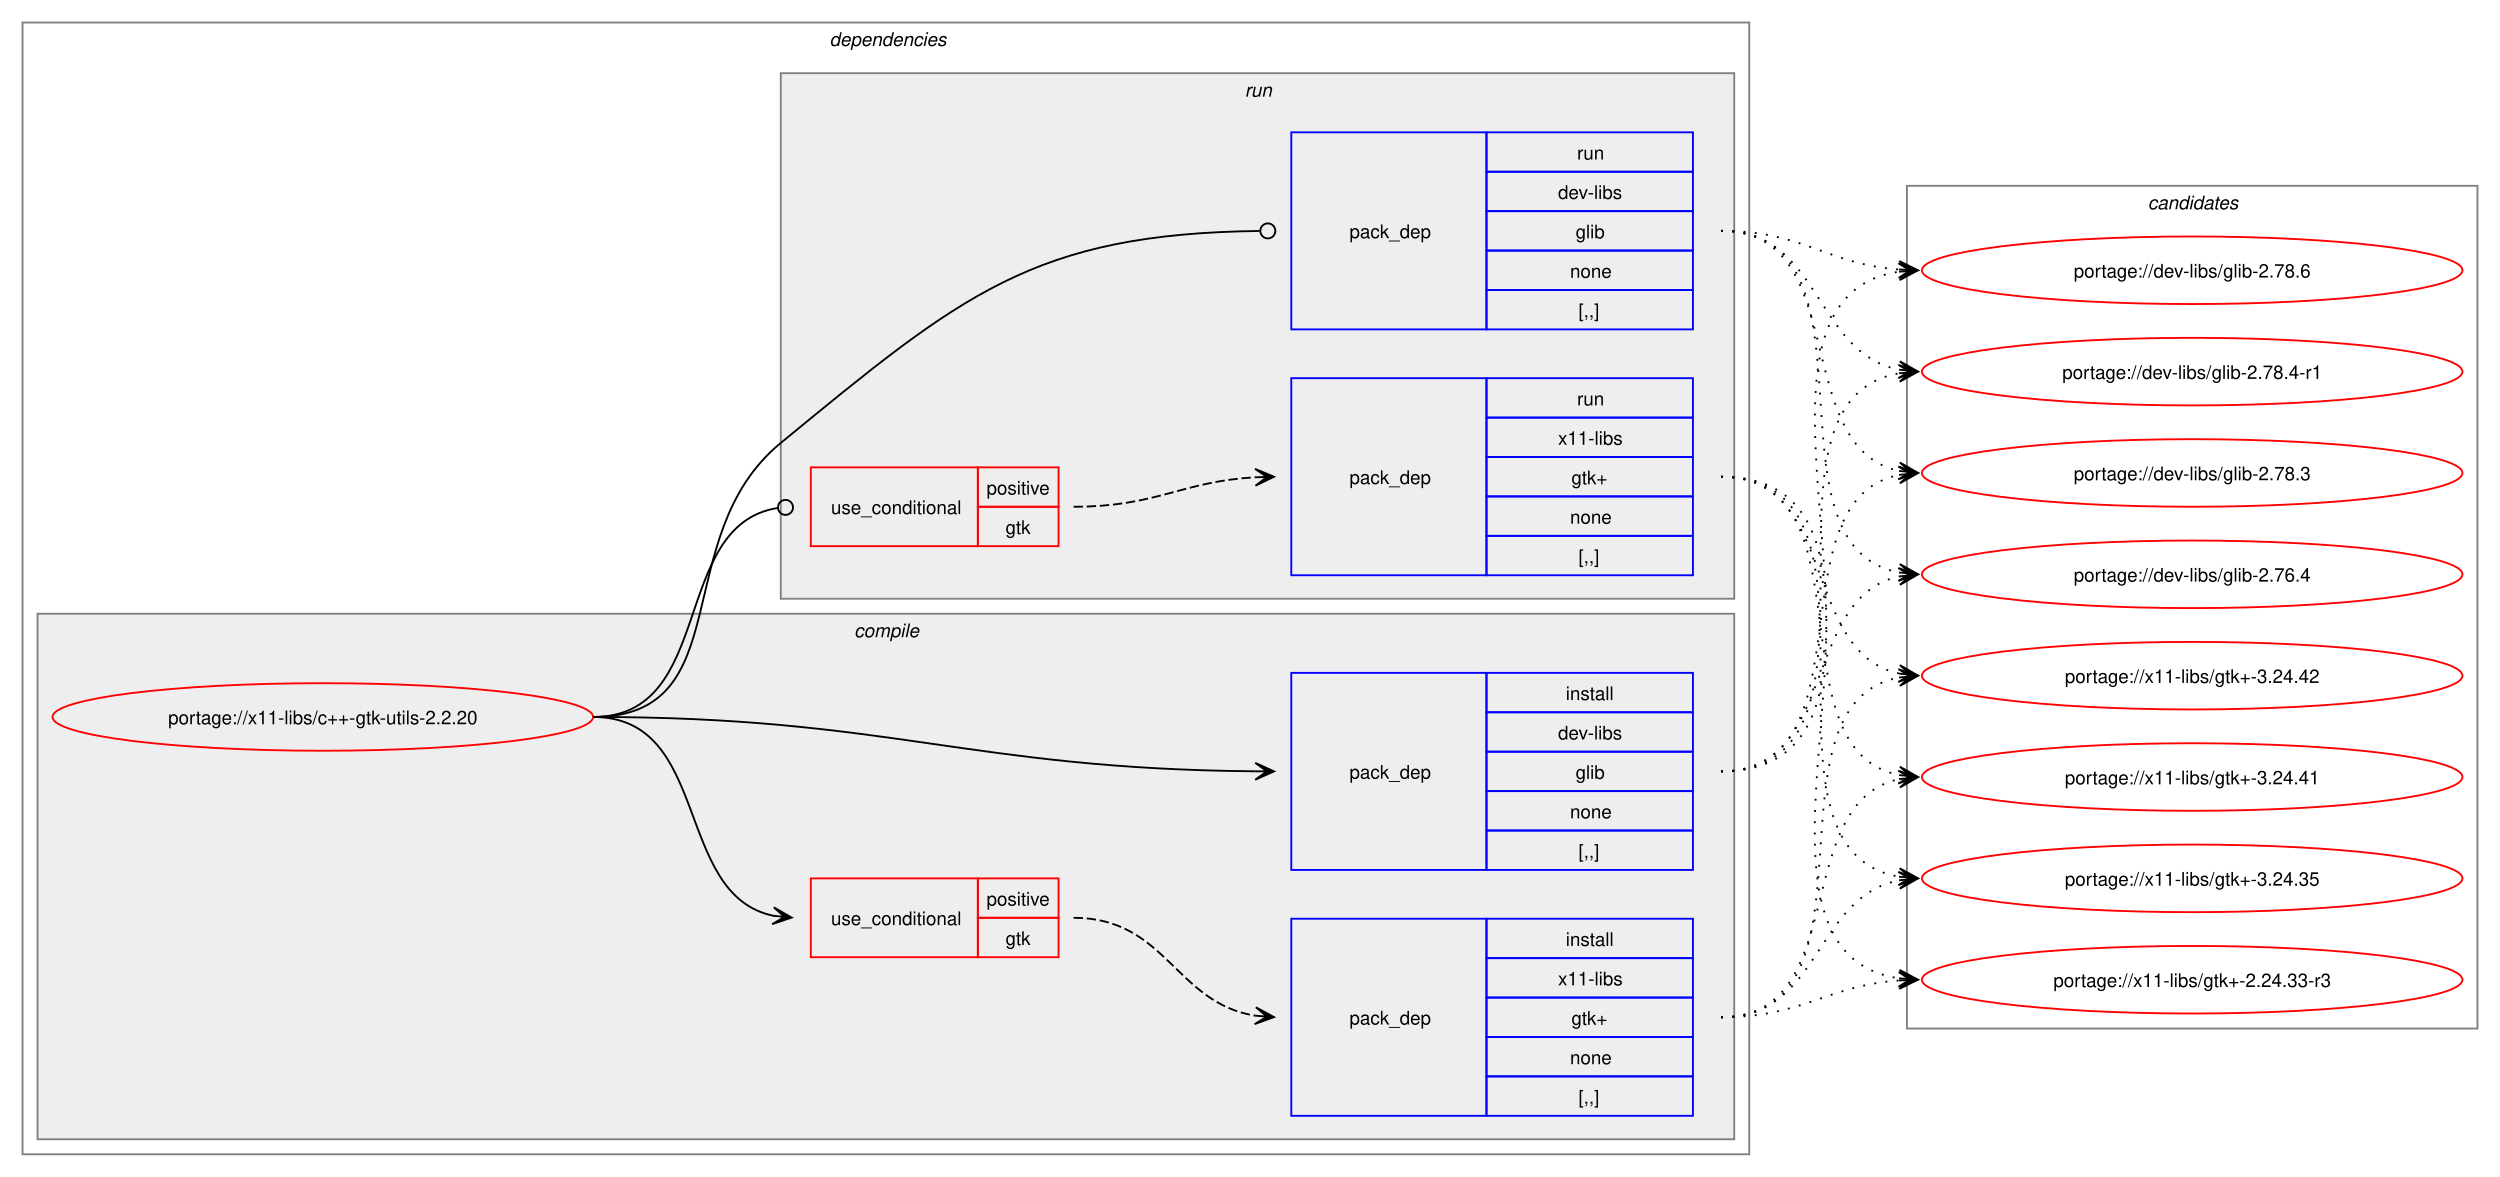
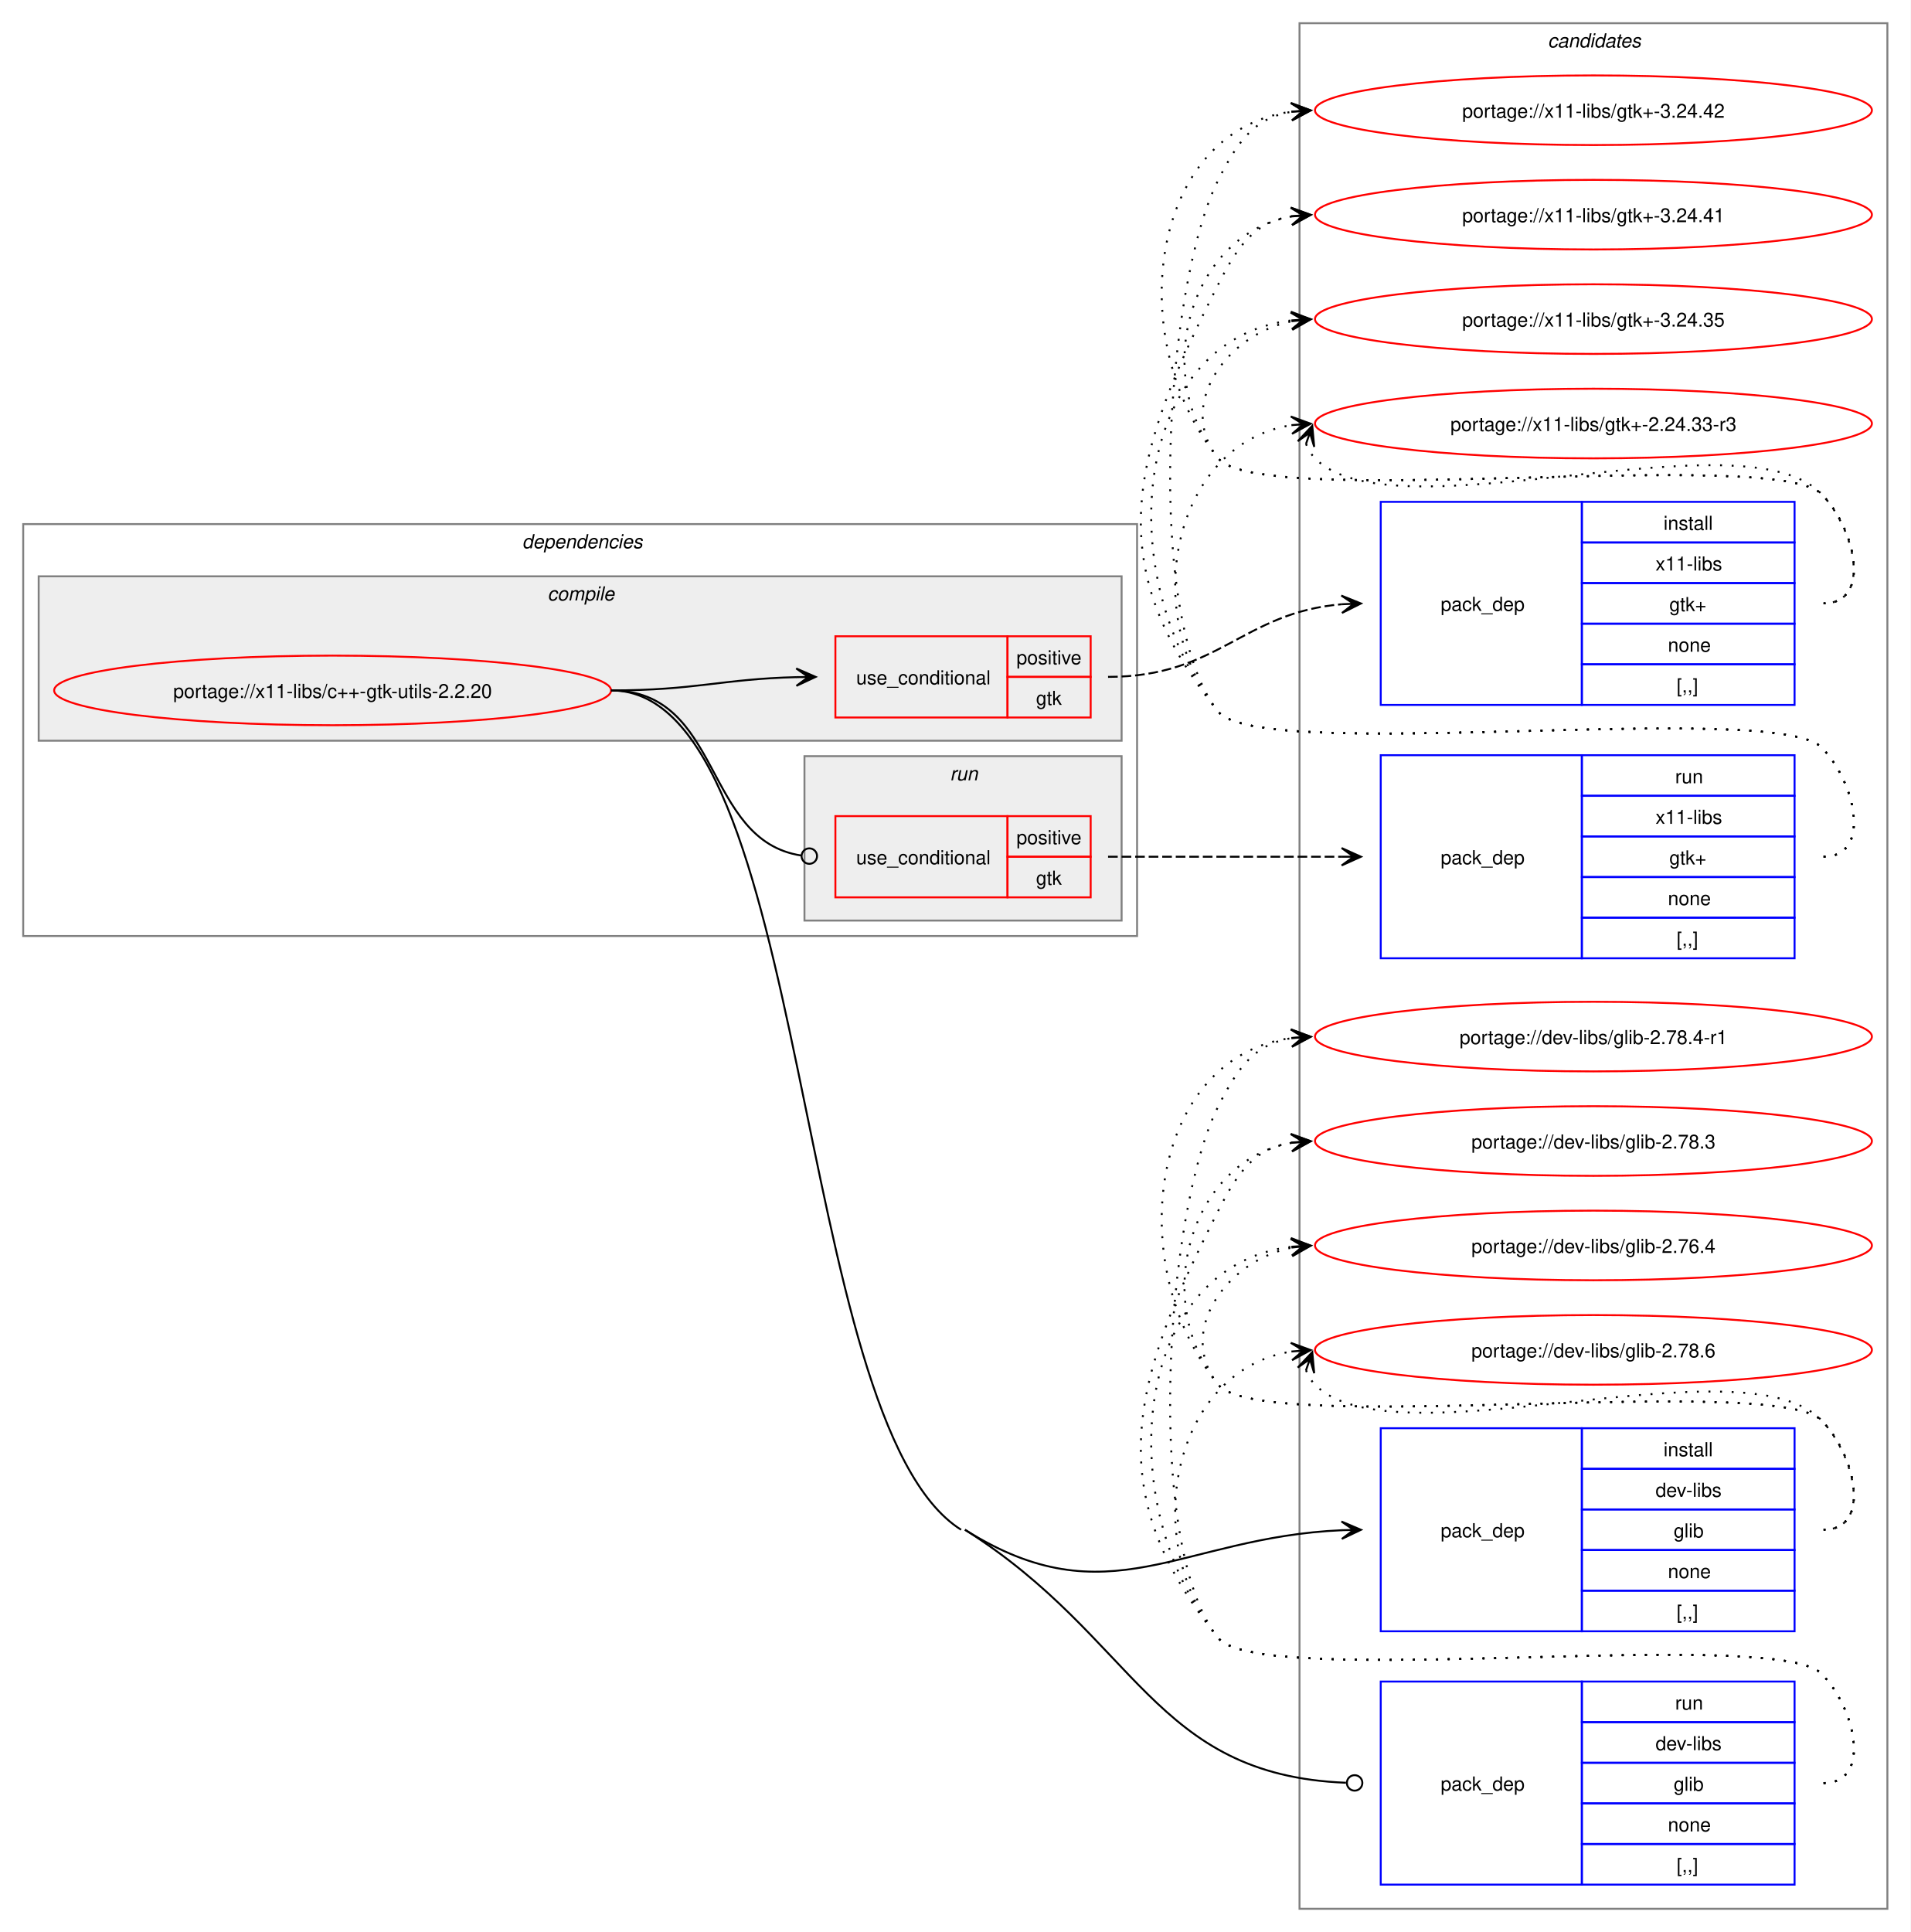
- <svg xmlns="http://www.w3.org/2000/svg" xmlns:xlink="http://www.w3.org/1999/xlink" width="1332pt" height="627pt" viewBox="0.00 0.00 1332.00 627.00">
-   <g id="graph0" class="graph" transform="scale(1 1) rotate(0) translate(4 623)">
-     <polygon fill="white" stroke="none" points="-4,4 -4,-623 1328,-623 1328,4 -4,4" />
+ <svg xmlns="http://www.w3.org/2000/svg" xmlns:xlink="http://www.w3.org/1999/xlink" width="988pt" height="999pt" viewBox="0.00 0.00 988.00 999.00">
+   <g id="graph0" class="graph" transform="scale(1 1) rotate(0) translate(4 995)">
+     <polygon fill="white" stroke="none" points="-4,4 -4,-995 984,-995 984,4 -4,4" />
+     <g id="clust12" class="cluster">
+       <polygon fill="none" stroke="gray" points="668,-8 668,-983 972,-983 972,-8 668,-8" />
+       <text text-anchor="start" x="796.38" y="-970.5" font-family="Helvetica,sans-Serif" font-style="italic" font-size="10.00">candidates</text>
+     </g>
    <g id="clust2" class="cluster">
-       <polygon fill="none" stroke="gray" points="8,-8 8,-611 928,-611 928,-8 8,-8" />
-       <text text-anchor="start" x="438" y="-598.5" font-family="Helvetica,sans-Serif" font-style="italic" font-size="10.00">dependencies</text>
+       <polygon fill="none" stroke="gray" points="8,-511 8,-724 584,-724 584,-511 8,-511" />
+       <text text-anchor="start" x="266" y="-711.5" font-family="Helvetica,sans-Serif" font-style="italic" font-size="10.00">dependencies</text>
    </g>
    <g id="clust3" class="cluster">
-       <polygon fill="#eeeeee" stroke="gray" points="16,-16 16,-296 920,-296 920,-16 16,-16" />
-       <text text-anchor="start" x="451.12" y="-283.5" font-family="Helvetica,sans-Serif" font-style="italic" font-size="10.00">compile</text>
+       <polygon fill="#eeeeee" stroke="gray" points="16,-612 16,-697 576,-697 576,-612 16,-612" />
+       <text text-anchor="start" x="279.12" y="-684.5" font-family="Helvetica,sans-Serif" font-style="italic" font-size="10.00">compile</text>
    </g>
    <g id="clust8" class="cluster">
-       <polygon fill="#eeeeee" stroke="gray" points="412,-304 412,-584 920,-584 920,-304 412,-304" />
-       <text text-anchor="start" x="659.25" y="-571.5" font-family="Helvetica,sans-Serif" font-style="italic" font-size="10.00">run</text>
-     </g>
-     <g id="clust12" class="cluster">
-       <polygon fill="none" stroke="gray" points="1012,-75 1012,-524 1316,-524 1316,-75 1012,-75" />
-       <text text-anchor="start" x="1140.38" y="-511.5" font-family="Helvetica,sans-Serif" font-style="italic" font-size="10.00">candidates</text>
+       <polygon fill="#eeeeee" stroke="gray" points="412,-519 412,-604 576,-604 576,-519 412,-519" />
+       <text text-anchor="start" x="487.25" y="-591.5" font-family="Helvetica,sans-Serif" font-style="italic" font-size="10.00">run</text>
    </g>
    <g id="node1" class="node">
      <g id="a_node1">
        <a xlink:href="../x11-libs/c++-gtk-utils-2.2.20.svg" xlink:title="portage://x11-libs/c++-gtk-utils-2.2.20">
-           <ellipse fill="none" stroke="red" cx="168" cy="-241" rx="144" ry="18" />
-           <text text-anchor="middle" x="168" y="-237.12" font-family="Helvetica,sans-Serif" font-size="10.00">portage://x11-libs/c++-gtk-utils-2.2.20</text>
+           <ellipse fill="none" stroke="red" cx="168" cy="-638" rx="144" ry="18" />
+           <text text-anchor="middle" x="168" y="-634.12" font-family="Helvetica,sans-Serif" font-size="10.00">portage://x11-libs/c++-gtk-utils-2.2.20</text>
        </a>
      </g>
    </g>
    <g id="node2" class="node">
-       <polygon fill="none" stroke="red" points="428,-113 428,-155 517,-155 517,-113 428,-113" />
-       <text text-anchor="start" x="438.75" y="-130.12" font-family="Helvetica,sans-Serif" font-size="10.00">use_conditional</text>
-       <polygon fill="none" stroke="red" points="517,-134 517,-155 560,-155 560,-134 517,-134" />
-       <text text-anchor="start" x="521.62" y="-140.5" font-family="Helvetica,sans-Serif" font-size="10.00">positive</text>
-       <polygon fill="none" stroke="red" points="517,-113 517,-134 560,-134 560,-113 517,-113" />
-       <text text-anchor="start" x="531.75" y="-119.5" font-family="Helvetica,sans-Serif" font-size="10.00">gtk</text>
+       <polygon fill="none" stroke="red" points="428,-624 428,-666 517,-666 517,-624 428,-624" />
+       <text text-anchor="start" x="438.75" y="-641.12" font-family="Helvetica,sans-Serif" font-size="10.00">use_conditional</text>
+       <polygon fill="none" stroke="red" points="517,-645 517,-666 560,-666 560,-645 517,-645" />
+       <text text-anchor="start" x="521.62" y="-651.5" font-family="Helvetica,sans-Serif" font-size="10.00">positive</text>
+       <polygon fill="none" stroke="red" points="517,-624 517,-645 560,-645 560,-624 517,-624" />
+       <text text-anchor="start" x="531.75" y="-630.5" font-family="Helvetica,sans-Serif" font-size="10.00">gtk</text>
    </g>
    <g id="edge2" class="edge">
-       <path fill="none" stroke="black" d="M312,-241C375.31,-241 354.64,-146.17 408.12,-135.06" />
-       <polygon fill="black" stroke="black" points="417.79,-134.12 408.27,-139.57 414.02,-134.48 407.83,-135.09 407.83,-135.09 407.83,-135.09 414.02,-134.48 407.4,-130.61 417.79,-134.12" />
+       <path fill="none" stroke="black" d="M312,-638C355.75,-638 369.18,-643.9 407.96,-644.87" />
+       <polygon fill="black" stroke="black" points="417.78,-644.99 407.73,-649.36 414,-644.94 407.78,-644.86 407.78,-644.86 407.78,-644.86 414,-644.94 407.84,-640.36 417.78,-644.99" />
    </g>
    <g id="node4" class="node">
-       <polygon fill="none" stroke="blue" points="684,-159.5 684,-264.5 788,-264.5 788,-159.5 684,-159.5" />
-       <text text-anchor="start" x="715" y="-208.12" font-family="Helvetica,sans-Serif" font-size="10.00">pack_dep</text>
-       <polygon fill="none" stroke="blue" points="788,-243.5 788,-264.5 898,-264.5 898,-243.5 788,-243.5" />
-       <text text-anchor="start" x="830.25" y="-250" font-family="Helvetica,sans-Serif" font-size="10.00">install</text>
-       <polygon fill="none" stroke="blue" points="788,-222.5 788,-243.5 898,-243.5 898,-222.5 788,-222.5" />
-       <text text-anchor="start" x="826.12" y="-229" font-family="Helvetica,sans-Serif" font-size="10.00">dev-libs</text>
-       <polygon fill="none" stroke="blue" points="788,-201.5 788,-222.5 898,-222.5 898,-201.5 788,-201.5" />
-       <text text-anchor="start" x="835.5" y="-208" font-family="Helvetica,sans-Serif" font-size="10.00">glib</text>
-       <polygon fill="none" stroke="blue" points="788,-180.5 788,-201.5 898,-201.5 898,-180.5 788,-180.5" />
-       <text text-anchor="start" x="832.5" y="-187" font-family="Helvetica,sans-Serif" font-size="10.00">none</text>
-       <polygon fill="none" stroke="blue" points="788,-159.5 788,-180.5 898,-180.5 898,-159.5 788,-159.5" />
-       <text text-anchor="start" x="837" y="-166" font-family="Helvetica,sans-Serif" font-size="10.00">[,,]</text>
+       <polygon fill="none" stroke="blue" points="710,-151.5 710,-256.5 814,-256.5 814,-151.5 710,-151.5" />
+       <text text-anchor="start" x="741" y="-200.12" font-family="Helvetica,sans-Serif" font-size="10.00">pack_dep</text>
+       <polygon fill="none" stroke="blue" points="814,-235.5 814,-256.5 924,-256.5 924,-235.5 814,-235.5" />
+       <text text-anchor="start" x="856.25" y="-242" font-family="Helvetica,sans-Serif" font-size="10.00">install</text>
+       <polygon fill="none" stroke="blue" points="814,-214.5 814,-235.5 924,-235.5 924,-214.5 814,-214.5" />
+       <text text-anchor="start" x="852.12" y="-221" font-family="Helvetica,sans-Serif" font-size="10.00">dev-libs</text>
+       <polygon fill="none" stroke="blue" points="814,-193.5 814,-214.5 924,-214.5 924,-193.5 814,-193.5" />
+       <text text-anchor="start" x="861.5" y="-200" font-family="Helvetica,sans-Serif" font-size="10.00">glib</text>
+       <polygon fill="none" stroke="blue" points="814,-172.5 814,-193.5 924,-193.5 924,-172.5 814,-172.5" />
+       <text text-anchor="start" x="858.5" y="-179" font-family="Helvetica,sans-Serif" font-size="10.00">none</text>
+       <polygon fill="none" stroke="blue" points="814,-151.5 814,-172.5 924,-172.5 924,-151.5 814,-151.5" />
+       <text text-anchor="start" x="863" y="-158" font-family="Helvetica,sans-Serif" font-size="10.00">[,,]</text>
    </g>
    <g id="edge3" class="edge">
-       <path fill="none" stroke="black" d="M312,-241C470.49,-241 511.79,-213.34 664.79,-212.05" />
-       <polygon fill="black" stroke="black" points="674.78,-212.01 664.8,-216.55 671,-212.02 664.78,-212.05 664.78,-212.05 664.78,-212.05 671,-212.02 664.76,-207.55 674.78,-212.01" />
+       <path fill="none" stroke="black" d="M495,-204C569.28,-157.18 606.34,-200.16 690,-203.76" />
+       <polygon fill="black" stroke="black" points="699.78,-203.97 689.69,-208.26 696,-203.89 689.78,-203.76 689.78,-203.76 689.78,-203.76 696,-203.89 689.88,-199.26 699.78,-203.97" />
    </g>
    <g id="node5" class="node">
-       <polygon fill="none" stroke="red" points="428,-332 428,-374 517,-374 517,-332 428,-332" />
-       <text text-anchor="start" x="438.75" y="-349.12" font-family="Helvetica,sans-Serif" font-size="10.00">use_conditional</text>
-       <polygon fill="none" stroke="red" points="517,-353 517,-374 560,-374 560,-353 517,-353" />
-       <text text-anchor="start" x="521.62" y="-359.5" font-family="Helvetica,sans-Serif" font-size="10.00">positive</text>
-       <polygon fill="none" stroke="red" points="517,-332 517,-353 560,-353 560,-332 517,-332" />
-       <text text-anchor="start" x="531.75" y="-338.5" font-family="Helvetica,sans-Serif" font-size="10.00">gtk</text>
+       <polygon fill="none" stroke="red" points="428,-531 428,-573 517,-573 517,-531 428,-531" />
+       <text text-anchor="start" x="438.75" y="-548.12" font-family="Helvetica,sans-Serif" font-size="10.00">use_conditional</text>
+       <polygon fill="none" stroke="red" points="517,-552 517,-573 560,-573 560,-552 517,-552" />
+       <text text-anchor="start" x="521.62" y="-558.5" font-family="Helvetica,sans-Serif" font-size="10.00">positive</text>
+       <polygon fill="none" stroke="red" points="517,-531 517,-552 560,-552 560,-531 517,-531" />
+       <text text-anchor="start" x="531.75" y="-537.5" font-family="Helvetica,sans-Serif" font-size="10.00">gtk</text>
    </g>
    <g id="edge5" class="edge">
-       <path fill="none" stroke="black" d="M312,-241C377.75,-241 352.71,-343.16 410.31,-352.34" />
-       <ellipse fill="none" stroke="black" cx="414.51" cy="-352.66" rx="4" ry="4" />
+       <path fill="none" stroke="black" d="M312,-638C369.91,-638 359.32,-560.51 410.27,-552.64" />
+       <ellipse fill="none" stroke="black" cx="414.51" cy="-552.33" rx="4" ry="4" />
    </g>
    <g id="node7" class="node">
-       <polygon fill="none" stroke="blue" points="684,-447.5 684,-552.5 788,-552.5 788,-447.5 684,-447.5" />
-       <text text-anchor="start" x="715" y="-496.12" font-family="Helvetica,sans-Serif" font-size="10.00">pack_dep</text>
-       <polygon fill="none" stroke="blue" points="788,-531.5 788,-552.5 898,-552.5 898,-531.5 788,-531.5" />
-       <text text-anchor="start" x="836.25" y="-538" font-family="Helvetica,sans-Serif" font-size="10.00">run</text>
-       <polygon fill="none" stroke="blue" points="788,-510.5 788,-531.5 898,-531.5 898,-510.5 788,-510.5" />
-       <text text-anchor="start" x="826.12" y="-517" font-family="Helvetica,sans-Serif" font-size="10.00">dev-libs</text>
-       <polygon fill="none" stroke="blue" points="788,-489.5 788,-510.5 898,-510.5 898,-489.5 788,-489.5" />
-       <text text-anchor="start" x="835.5" y="-496" font-family="Helvetica,sans-Serif" font-size="10.00">glib</text>
-       <polygon fill="none" stroke="blue" points="788,-468.5 788,-489.5 898,-489.5 898,-468.5 788,-468.5" />
-       <text text-anchor="start" x="832.5" y="-475" font-family="Helvetica,sans-Serif" font-size="10.00">none</text>
-       <polygon fill="none" stroke="blue" points="788,-447.5 788,-468.5 898,-468.5 898,-447.5 788,-447.5" />
-       <text text-anchor="start" x="837" y="-454" font-family="Helvetica,sans-Serif" font-size="10.00">[,,]</text>
+       <polygon fill="none" stroke="blue" points="710,-20.5 710,-125.5 814,-125.5 814,-20.5 710,-20.5" />
+       <text text-anchor="start" x="741" y="-69.12" font-family="Helvetica,sans-Serif" font-size="10.00">pack_dep</text>
+       <polygon fill="none" stroke="blue" points="814,-104.5 814,-125.5 924,-125.5 924,-104.5 814,-104.5" />
+       <text text-anchor="start" x="862.25" y="-111" font-family="Helvetica,sans-Serif" font-size="10.00">run</text>
+       <polygon fill="none" stroke="blue" points="814,-83.5 814,-104.5 924,-104.5 924,-83.5 814,-83.5" />
+       <text text-anchor="start" x="852.12" y="-90" font-family="Helvetica,sans-Serif" font-size="10.00">dev-libs</text>
+       <polygon fill="none" stroke="blue" points="814,-62.5 814,-83.5 924,-83.5 924,-62.5 814,-62.5" />
+       <text text-anchor="start" x="861.5" y="-69" font-family="Helvetica,sans-Serif" font-size="10.00">glib</text>
+       <polygon fill="none" stroke="blue" points="814,-41.5 814,-62.5 924,-62.5 924,-41.5 814,-41.5" />
+       <text text-anchor="start" x="858.5" y="-48" font-family="Helvetica,sans-Serif" font-size="10.00">none</text>
+       <polygon fill="none" stroke="blue" points="814,-20.5 814,-41.5 924,-41.5 924,-20.5 814,-20.5" />
+       <text text-anchor="start" x="863" y="-27" font-family="Helvetica,sans-Serif" font-size="10.00">[,,]</text>
    </g>
    <g id="edge6" class="edge">
-       <path fill="none" stroke="black" d="M312,-241C390.65,-241 351.21,-337.1 412,-387 508.34,-466.08 546.57,-498.47 667.17,-499.95" />
-       <ellipse fill="none" stroke="black" cx="671.5" cy="-499.97" rx="4" ry="4" />
+       <path fill="none" stroke="black" d="M495,-204C584.19,-147.78 592.11,-77.13 692.02,-73.17" />
+       <ellipse fill="none" stroke="black" cx="696.5" cy="-73.09" rx="4" ry="4" />
+       <path fill="none" stroke="black" d="M312,-638C416.5,-638 404.6,-259.72 493,-204" />
    </g>
    <g id="node3" class="node">
-       <polygon fill="none" stroke="blue" points="684,-28.5 684,-133.5 788,-133.5 788,-28.5 684,-28.5" />
-       <text text-anchor="start" x="715" y="-77.12" font-family="Helvetica,sans-Serif" font-size="10.00">pack_dep</text>
-       <polygon fill="none" stroke="blue" points="788,-112.5 788,-133.5 898,-133.5 898,-112.5 788,-112.5" />
-       <text text-anchor="start" x="830.25" y="-119" font-family="Helvetica,sans-Serif" font-size="10.00">install</text>
-       <polygon fill="none" stroke="blue" points="788,-91.5 788,-112.5 898,-112.5 898,-91.5 788,-91.5" />
-       <text text-anchor="start" x="826.12" y="-98" font-family="Helvetica,sans-Serif" font-size="10.00">x11-libs</text>
-       <polygon fill="none" stroke="blue" points="788,-70.5 788,-91.5 898,-91.5 898,-70.5 788,-70.5" />
-       <text text-anchor="start" x="833.25" y="-77" font-family="Helvetica,sans-Serif" font-size="10.00">gtk+</text>
-       <polygon fill="none" stroke="blue" points="788,-49.5 788,-70.5 898,-70.5 898,-49.5 788,-49.5" />
-       <text text-anchor="start" x="832.5" y="-56" font-family="Helvetica,sans-Serif" font-size="10.00">none</text>
-       <polygon fill="none" stroke="blue" points="788,-28.5 788,-49.5 898,-49.5 898,-28.5 788,-28.5" />
-       <text text-anchor="start" x="837" y="-35" font-family="Helvetica,sans-Serif" font-size="10.00">[,,]</text>
+       <polygon fill="none" stroke="blue" points="710,-630.5 710,-735.5 814,-735.5 814,-630.5 710,-630.5" />
+       <text text-anchor="start" x="741" y="-679.12" font-family="Helvetica,sans-Serif" font-size="10.00">pack_dep</text>
+       <polygon fill="none" stroke="blue" points="814,-714.5 814,-735.5 924,-735.5 924,-714.5 814,-714.5" />
+       <text text-anchor="start" x="856.25" y="-721" font-family="Helvetica,sans-Serif" font-size="10.00">install</text>
+       <polygon fill="none" stroke="blue" points="814,-693.5 814,-714.5 924,-714.5 924,-693.5 814,-693.5" />
+       <text text-anchor="start" x="852.12" y="-700" font-family="Helvetica,sans-Serif" font-size="10.00">x11-libs</text>
+       <polygon fill="none" stroke="blue" points="814,-672.5 814,-693.5 924,-693.5 924,-672.5 814,-672.5" />
+       <text text-anchor="start" x="859.25" y="-679" font-family="Helvetica,sans-Serif" font-size="10.00">gtk+</text>
+       <polygon fill="none" stroke="blue" points="814,-651.5 814,-672.5 924,-672.5 924,-651.5 814,-651.5" />
+       <text text-anchor="start" x="858.5" y="-658" font-family="Helvetica,sans-Serif" font-size="10.00">none</text>
+       <polygon fill="none" stroke="blue" points="814,-630.5 814,-651.5 924,-651.5 924,-630.5 814,-630.5" />
+       <text text-anchor="start" x="863" y="-637" font-family="Helvetica,sans-Serif" font-size="10.00">[,,]</text>
    </g>
    <g id="edge1" class="edge">
-       <path fill="none" stroke="black" stroke-dasharray="5,2" d="M568,-134C617.5,-134 622.09,-88.58 664.92,-81.83" />
-       <polygon fill="black" stroke="black" points="674.78,-81.09 665.15,-86.33 671.01,-81.37 664.81,-81.84 664.81,-81.84 664.81,-81.84 671.01,-81.37 664.48,-77.35 674.78,-81.09" />
+       <path fill="none" stroke="black" stroke-dasharray="5,2" d="M569,-645C626.11,-645 638.46,-678.26 689.81,-682.55" />
+       <polygon fill="black" stroke="black" points="699.78,-682.95 689.61,-687.04 696,-682.8 689.79,-682.55 689.79,-682.55 689.79,-682.55 696,-682.8 689.97,-678.05 699.78,-682.95" />
    </g>
    <g id="node8" class="node">
      <g id="a_node8">
        <a xlink:href="../x11-libs/gtk+-3.24.42.svg" xlink:title="portage://x11-libs/gtk+-3.24.42">
-           <ellipse fill="none" stroke="red" cx="1164" cy="-263" rx="144" ry="18" />
-           <text text-anchor="middle" x="1164" y="-259.12" font-family="Helvetica,sans-Serif" font-size="10.00">portage://x11-libs/gtk+-3.24.42</text>
+           <ellipse fill="none" stroke="red" cx="820" cy="-938" rx="144" ry="18" />
+           <text text-anchor="middle" x="820" y="-934.12" font-family="Helvetica,sans-Serif" font-size="10.00">portage://x11-libs/gtk+-3.24.42</text>
        </a>
      </g>
    </g>
    <g id="edge7" class="edge">
-       <path fill="none" stroke="black" stroke-dasharray="1,5" d="M913,-81C1002.59,-81 932.05,-247.7 1007.87,-262.02" />
-       <polygon fill="black" stroke="black" points="1017.79,-262.89 1007.43,-266.5 1014.02,-262.56 1007.82,-262.02 1007.82,-262.02 1007.82,-262.02 1014.02,-262.56 1008.22,-257.53 1017.79,-262.89" />
+       <path fill="none" stroke="black" stroke-dasharray="1,5" d="M939,-683C964.12,-683 955.6,-721.59 938,-739.5 913.66,-764.27 647.83,-730.99 626,-758 576.22,-819.58 590.59,-927.72 664.22,-937.32" />
+       <polygon fill="black" stroke="black" points="673.78,-937.92 663.52,-941.78 670.01,-937.68 663.8,-937.29 663.8,-937.29 663.8,-937.29 670.01,-937.68 664.09,-932.8 673.78,-937.92" />
    </g>
    <g id="node9" class="node">
      <g id="a_node9">
        <a xlink:href="../x11-libs/gtk+-3.24.41.svg" xlink:title="portage://x11-libs/gtk+-3.24.41">
-           <ellipse fill="none" stroke="red" cx="1164" cy="-209" rx="144" ry="18" />
-           <text text-anchor="middle" x="1164" y="-205.12" font-family="Helvetica,sans-Serif" font-size="10.00">portage://x11-libs/gtk+-3.24.41</text>
+           <ellipse fill="none" stroke="red" cx="820" cy="-884" rx="144" ry="18" />
+           <text text-anchor="middle" x="820" y="-880.12" font-family="Helvetica,sans-Serif" font-size="10.00">portage://x11-libs/gtk+-3.24.41</text>
        </a>
      </g>
    </g>
    <g id="edge8" class="edge">
-       <path fill="none" stroke="black" stroke-dasharray="1,5" d="M913,-81C982.82,-81 949.35,-195.38 1007.88,-207.89" />
-       <polygon fill="black" stroke="black" points="1017.79,-208.88 1007.39,-212.37 1014.02,-208.5 1007.84,-207.89 1007.84,-207.89 1007.84,-207.89 1014.02,-208.5 1008.28,-203.41 1017.79,-208.88" />
+       <path fill="none" stroke="black" stroke-dasharray="1,5" d="M939,-683C964.12,-683 955.6,-721.59 938,-739.5 913.66,-764.27 647.83,-730.99 626,-758 590.59,-801.81 611.83,-874.22 664.13,-883.1" />
+       <polygon fill="black" stroke="black" points="673.79,-883.9 663.45,-887.56 670.02,-883.59 663.82,-883.07 663.82,-883.07 663.82,-883.07 670.02,-883.59 664.19,-878.59 673.79,-883.9" />
    </g>
    <g id="node10" class="node">
      <g id="a_node10">
        <a xlink:href="../x11-libs/gtk+-3.24.35.svg" xlink:title="portage://x11-libs/gtk+-3.24.35">
-           <ellipse fill="none" stroke="red" cx="1164" cy="-155" rx="144" ry="18" />
-           <text text-anchor="middle" x="1164" y="-151.12" font-family="Helvetica,sans-Serif" font-size="10.00">portage://x11-libs/gtk+-3.24.35</text>
+           <ellipse fill="none" stroke="red" cx="820" cy="-830" rx="144" ry="18" />
+           <text text-anchor="middle" x="820" y="-826.12" font-family="Helvetica,sans-Serif" font-size="10.00">portage://x11-libs/gtk+-3.24.35</text>
        </a>
      </g>
    </g>
    <g id="edge9" class="edge">
-       <path fill="none" stroke="black" stroke-dasharray="1,5" d="M913,-81C966.53,-81 962.45,-145.23 1008.11,-154.01" />
-       <polygon fill="black" stroke="black" points="1017.79,-154.89 1007.42,-158.47 1014.02,-154.55 1007.83,-153.98 1007.83,-153.98 1007.83,-153.98 1014.02,-154.55 1008.23,-149.5 1017.79,-154.89" />
+       <path fill="none" stroke="black" stroke-dasharray="1,5" d="M939,-683C964.12,-683 955.6,-721.59 938,-739.5 913.66,-764.27 647.83,-730.99 626,-758 603.95,-785.28 630.32,-822.25 664.27,-828.94" />
+       <polygon fill="black" stroke="black" points="673.79,-829.88 663.39,-833.38 670.02,-829.51 663.84,-828.9 663.84,-828.9 663.84,-828.9 670.02,-829.51 664.28,-824.42 673.79,-829.88" />
    </g>
    <g id="node11" class="node">
      <g id="a_node11">
        <a xlink:href="../x11-libs/gtk+-2.24.33-r3.svg" xlink:title="portage://x11-libs/gtk+-2.24.33-r3">
-           <ellipse fill="none" stroke="red" cx="1164" cy="-101" rx="144" ry="18" />
-           <text text-anchor="middle" x="1164" y="-97.12" font-family="Helvetica,sans-Serif" font-size="10.00">portage://x11-libs/gtk+-2.24.33-r3</text>
+           <ellipse fill="none" stroke="red" cx="820" cy="-776" rx="144" ry="18" />
+           <text text-anchor="middle" x="820" y="-772.12" font-family="Helvetica,sans-Serif" font-size="10.00">portage://x11-libs/gtk+-2.24.33-r3</text>
        </a>
      </g>
    </g>
    <g id="edge10" class="edge">
-       <path fill="none" stroke="black" stroke-dasharray="1,5" d="M913,-81C957.01,-81 969.14,-97.85 1007.92,-100.62" />
-       <polygon fill="black" stroke="black" points="1017.78,-100.96 1007.63,-105.11 1014,-100.83 1007.79,-100.61 1007.79,-100.61 1007.79,-100.61 1014,-100.83 1007.94,-96.12 1017.78,-100.96" />
+       <path fill="none" stroke="black" stroke-dasharray="1,5" d="M671.37,-765.45C672.4,-762.7 674.07,-759.96 676,-758 716.96,-716.42 897.83,-781.85 938,-739.5 955.28,-721.28 964.12,-683 939,-683" />
+       <polygon fill="black" stroke="black" points="674.6,-774.85 667.09,-766.86 673.37,-771.27 671.34,-765.39 671.34,-765.39 671.34,-765.39 673.37,-771.27 675.6,-763.93 674.6,-774.85" />
    </g>
    <g id="node12" class="node">
      <g id="a_node12">
        <a xlink:href="../dev-libs/glib-2.78.6.svg" xlink:title="portage://dev-libs/glib-2.78.6">
-           <ellipse fill="none" stroke="red" cx="1164" cy="-479" rx="144" ry="18" />
-           <text text-anchor="middle" x="1164" y="-475.12" font-family="Helvetica,sans-Serif" font-size="10.00">portage://dev-libs/glib-2.78.6</text>
+           <ellipse fill="none" stroke="red" cx="820" cy="-297" rx="144" ry="18" />
+           <text text-anchor="middle" x="820" y="-293.12" font-family="Helvetica,sans-Serif" font-size="10.00">portage://dev-libs/glib-2.78.6</text>
        </a>
      </g>
    </g>
    <g id="edge11" class="edge">
-       <path fill="none" stroke="black" stroke-dasharray="1,5" d="M913,-212C1036.69,-212 900.39,-462.57 1007.83,-478.23" />
-       <polygon fill="black" stroke="black" points="1017.78,-478.92 1007.5,-482.72 1014.01,-478.66 1007.81,-478.23 1007.81,-478.23 1007.81,-478.23 1014.01,-478.66 1008.12,-473.74 1017.78,-478.92" />
+       <path fill="none" stroke="black" stroke-dasharray="1,5" d="M671.37,-286.45C672.4,-283.7 674.07,-280.96 676,-279 716.96,-237.42 897.83,-302.85 938,-260.5 955.28,-242.28 964.12,-204 939,-204" />
+       <polygon fill="black" stroke="black" points="674.6,-295.85 667.09,-287.86 673.37,-292.27 671.34,-286.39 671.34,-286.39 671.34,-286.39 673.37,-292.27 675.6,-284.93 674.6,-295.85" />
    </g>
    <g id="node13" class="node">
      <g id="a_node13">
        <a xlink:href="../dev-libs/glib-2.78.4-r1.svg" xlink:title="portage://dev-libs/glib-2.78.4-r1">
-           <ellipse fill="none" stroke="red" cx="1164" cy="-425" rx="144" ry="18" />
-           <text text-anchor="middle" x="1164" y="-421.12" font-family="Helvetica,sans-Serif" font-size="10.00">portage://dev-libs/glib-2.78.4-r1</text>
+           <ellipse fill="none" stroke="red" cx="820" cy="-459" rx="144" ry="18" />
+           <text text-anchor="middle" x="820" y="-455.12" font-family="Helvetica,sans-Serif" font-size="10.00">portage://dev-libs/glib-2.78.4-r1</text>
        </a>
      </g>
    </g>
    <g id="edge12" class="edge">
-       <path fill="none" stroke="black" stroke-dasharray="1,5" d="M913,-212C1014.82,-212 920.8,-409.48 1008.08,-424.14" />
-       <polygon fill="black" stroke="black" points="1017.79,-424.9 1007.46,-428.61 1014.02,-424.61 1007.82,-424.12 1007.82,-424.12 1007.82,-424.12 1014.02,-424.61 1008.17,-419.63 1017.79,-424.9" />
+       <path fill="none" stroke="black" stroke-dasharray="1,5" d="M939,-204C964.12,-204 955.6,-242.59 938,-260.5 913.66,-285.27 647.83,-251.99 626,-279 576.22,-340.58 590.59,-448.72 664.22,-458.32" />
+       <polygon fill="black" stroke="black" points="673.78,-458.92 663.52,-462.78 670.01,-458.68 663.8,-458.29 663.8,-458.29 663.8,-458.29 670.01,-458.68 664.09,-453.8 673.78,-458.92" />
    </g>
    <g id="node14" class="node">
      <g id="a_node14">
        <a xlink:href="../dev-libs/glib-2.78.3.svg" xlink:title="portage://dev-libs/glib-2.78.3">
-           <ellipse fill="none" stroke="red" cx="1164" cy="-371" rx="144" ry="18" />
-           <text text-anchor="middle" x="1164" y="-367.12" font-family="Helvetica,sans-Serif" font-size="10.00">portage://dev-libs/glib-2.78.3</text>
+           <ellipse fill="none" stroke="red" cx="820" cy="-405" rx="144" ry="18" />
+           <text text-anchor="middle" x="820" y="-401.12" font-family="Helvetica,sans-Serif" font-size="10.00">portage://dev-libs/glib-2.78.3</text>
        </a>
      </g>
    </g>
    <g id="edge13" class="edge">
-       <path fill="none" stroke="black" stroke-dasharray="1,5" d="M913,-212C993.95,-212 939.73,-356.44 1008.01,-369.98" />
-       <polygon fill="black" stroke="black" points="1017.79,-370.89 1007.42,-374.45 1014.02,-370.54 1007.83,-369.97 1007.83,-369.97 1007.83,-369.97 1014.02,-370.54 1008.24,-365.49 1017.79,-370.89" />
+       <path fill="none" stroke="black" stroke-dasharray="1,5" d="M939,-204C964.12,-204 955.6,-242.59 938,-260.5 913.66,-285.27 647.83,-251.99 626,-279 590.59,-322.81 611.83,-395.22 664.13,-404.1" />
+       <polygon fill="black" stroke="black" points="673.79,-404.9 663.45,-408.56 670.02,-404.59 663.82,-404.07 663.82,-404.07 663.82,-404.07 670.02,-404.59 664.19,-399.59 673.79,-404.9" />
    </g>
    <g id="node15" class="node">
      <g id="a_node15">
        <a xlink:href="../dev-libs/glib-2.76.4.svg" xlink:title="portage://dev-libs/glib-2.76.4">
-           <ellipse fill="none" stroke="red" cx="1164" cy="-317" rx="144" ry="18" />
-           <text text-anchor="middle" x="1164" y="-313.12" font-family="Helvetica,sans-Serif" font-size="10.00">portage://dev-libs/glib-2.76.4</text>
+           <ellipse fill="none" stroke="red" cx="820" cy="-351" rx="144" ry="18" />
+           <text text-anchor="middle" x="820" y="-347.12" font-family="Helvetica,sans-Serif" font-size="10.00">portage://dev-libs/glib-2.76.4</text>
        </a>
      </g>
    </g>
    <g id="edge14" class="edge">
-       <path fill="none" stroke="black" stroke-dasharray="1,5" d="M913,-212C975.3,-212 955.57,-304.67 1007.94,-315.89" />
-       <polygon fill="black" stroke="black" points="1017.79,-316.88 1007.39,-320.36 1014.02,-316.5 1007.84,-315.88 1007.84,-315.88 1007.84,-315.88 1014.02,-316.5 1008.29,-311.4 1017.79,-316.88" />
+       <path fill="none" stroke="black" stroke-dasharray="1,5" d="M939,-204C964.12,-204 955.6,-242.59 938,-260.5 913.66,-285.27 647.83,-251.99 626,-279 603.95,-306.28 630.32,-343.25 664.27,-349.94" />
+       <polygon fill="black" stroke="black" points="673.79,-350.88 663.39,-354.38 670.02,-350.51 663.84,-349.9 663.84,-349.9 663.84,-349.9 670.02,-350.51 664.28,-345.42 673.79,-350.88" />
    </g>
    <g id="node6" class="node">
-       <polygon fill="none" stroke="blue" points="684,-316.5 684,-421.5 788,-421.5 788,-316.5 684,-316.5" />
-       <text text-anchor="start" x="715" y="-365.12" font-family="Helvetica,sans-Serif" font-size="10.00">pack_dep</text>
-       <polygon fill="none" stroke="blue" points="788,-400.5 788,-421.5 898,-421.5 898,-400.5 788,-400.5" />
-       <text text-anchor="start" x="836.25" y="-407" font-family="Helvetica,sans-Serif" font-size="10.00">run</text>
-       <polygon fill="none" stroke="blue" points="788,-379.5 788,-400.5 898,-400.5 898,-379.5 788,-379.5" />
-       <text text-anchor="start" x="826.12" y="-386" font-family="Helvetica,sans-Serif" font-size="10.00">x11-libs</text>
-       <polygon fill="none" stroke="blue" points="788,-358.5 788,-379.5 898,-379.5 898,-358.5 788,-358.5" />
-       <text text-anchor="start" x="833.25" y="-365" font-family="Helvetica,sans-Serif" font-size="10.00">gtk+</text>
-       <polygon fill="none" stroke="blue" points="788,-337.5 788,-358.5 898,-358.5 898,-337.5 788,-337.5" />
-       <text text-anchor="start" x="832.5" y="-344" font-family="Helvetica,sans-Serif" font-size="10.00">none</text>
-       <polygon fill="none" stroke="blue" points="788,-316.5 788,-337.5 898,-337.5 898,-316.5 788,-316.5" />
-       <text text-anchor="start" x="837" y="-323" font-family="Helvetica,sans-Serif" font-size="10.00">[,,]</text>
+       <polygon fill="none" stroke="blue" points="710,-499.5 710,-604.5 814,-604.5 814,-499.5 710,-499.5" />
+       <text text-anchor="start" x="741" y="-548.12" font-family="Helvetica,sans-Serif" font-size="10.00">pack_dep</text>
+       <polygon fill="none" stroke="blue" points="814,-583.5 814,-604.5 924,-604.5 924,-583.5 814,-583.5" />
+       <text text-anchor="start" x="862.25" y="-590" font-family="Helvetica,sans-Serif" font-size="10.00">run</text>
+       <polygon fill="none" stroke="blue" points="814,-562.5 814,-583.5 924,-583.5 924,-562.5 814,-562.5" />
+       <text text-anchor="start" x="852.12" y="-569" font-family="Helvetica,sans-Serif" font-size="10.00">x11-libs</text>
+       <polygon fill="none" stroke="blue" points="814,-541.5 814,-562.5 924,-562.5 924,-541.5 814,-541.5" />
+       <text text-anchor="start" x="859.25" y="-548" font-family="Helvetica,sans-Serif" font-size="10.00">gtk+</text>
+       <polygon fill="none" stroke="blue" points="814,-520.5 814,-541.5 924,-541.5 924,-520.5 814,-520.5" />
+       <text text-anchor="start" x="858.5" y="-527" font-family="Helvetica,sans-Serif" font-size="10.00">none</text>
+       <polygon fill="none" stroke="blue" points="814,-499.5 814,-520.5 924,-520.5 924,-499.5 814,-499.5" />
+       <text text-anchor="start" x="863" y="-506" font-family="Helvetica,sans-Serif" font-size="10.00">[,,]</text>
    </g>
    <g id="edge4" class="edge">
-       <path fill="none" stroke="black" stroke-dasharray="5,2" d="M568,-353C612.64,-353 625.48,-366.54 665.03,-368.71" />
-       <polygon fill="black" stroke="black" points="674.78,-368.97 664.67,-373.2 671,-368.87 664.79,-368.7 664.79,-368.7 664.79,-368.7 671,-368.87 664.91,-364.2 674.78,-368.97" />
+       <path fill="none" stroke="black" stroke-dasharray="5,2" d="M569,-552C623.77,-552 640.19,-552 689.87,-552" />
+       <polygon fill="black" stroke="black" points="699.78,-552 689.78,-556.5 696,-552 689.78,-552 689.78,-552 689.78,-552 696,-552 689.78,-547.5 699.78,-552" />
    </g>
    <g id="edge15" class="edge">
-       <path fill="none" stroke="black" stroke-dasharray="1,5" d="M913,-369C975.59,-369 955.33,-275.45 1007.89,-264.12" />
-       <polygon fill="black" stroke="black" points="1017.79,-263.12 1008.29,-268.6 1014.03,-263.5 1007.84,-264.12 1007.84,-264.12 1007.84,-264.12 1014.03,-263.5 1007.39,-259.65 1017.79,-263.12" />
+       <path fill="none" stroke="black" stroke-dasharray="1,5" d="M939,-552C964.12,-552 955.6,-590.59 938,-608.5 913.66,-633.27 647.83,-599.99 626,-627 587.58,-674.52 598.4,-847.48 626,-902 636.39,-922.53 645.02,-934.2 664.04,-937.21" />
+       <polygon fill="black" stroke="black" points="673.78,-937.91 663.49,-941.68 670.01,-937.64 663.81,-937.2 663.81,-937.2 663.81,-937.2 670.01,-937.64 664.13,-932.71 673.78,-937.91" />
    </g>
    <g id="edge16" class="edge">
-       <path fill="none" stroke="black" stroke-dasharray="1,5" d="M913,-369C994.3,-369 939.43,-223.65 1007.96,-210.02" />
-       <polygon fill="black" stroke="black" points="1017.79,-209.11 1008.24,-214.51 1014.02,-209.46 1007.83,-210.03 1007.83,-210.03 1007.83,-210.03 1014.02,-209.46 1007.41,-205.55 1017.79,-209.11" />
+       <path fill="none" stroke="black" stroke-dasharray="1,5" d="M939,-552C964.12,-552 955.6,-590.59 938,-608.5 913.66,-633.27 647.83,-599.99 626,-627 564.25,-703.38 581.64,-760.37 626,-848 636.39,-868.53 645.02,-880.2 664.04,-883.21" />
+       <polygon fill="black" stroke="black" points="673.78,-883.91 663.49,-887.68 670.01,-883.64 663.81,-883.2 663.81,-883.2 663.81,-883.2 670.01,-883.64 664.13,-878.71 673.78,-883.91" />
    </g>
    <g id="edge17" class="edge">
-       <path fill="none" stroke="black" stroke-dasharray="1,5" d="M913,-369C1015.2,-369 920.46,-170.59 1008.04,-155.86" />
-       <polygon fill="black" stroke="black" points="1017.79,-155.1 1008.17,-160.37 1014.02,-155.39 1007.82,-155.88 1007.82,-155.88 1007.82,-155.88 1014.02,-155.39 1007.46,-151.39 1017.79,-155.1" />
+       <path fill="none" stroke="black" stroke-dasharray="1,5" d="M939,-552C964.12,-552 955.6,-590.59 938,-608.5 913.66,-633.27 647.83,-599.99 626,-627 570.04,-696.22 581.12,-819.37 663.97,-829.35" />
+       <polygon fill="black" stroke="black" points="673.78,-829.93 663.54,-833.83 670.01,-829.71 663.8,-829.34 663.8,-829.34 663.8,-829.34 670.01,-829.71 664.06,-824.85 673.78,-829.93" />
    </g>
    <g id="edge18" class="edge">
-       <path fill="none" stroke="black" stroke-dasharray="1,5" d="M913,-369C1037.21,-369 899.75,-116.98 1008.12,-101.72" />
-       <polygon fill="black" stroke="black" points="1017.78,-101.08 1008.1,-106.23 1014.01,-101.33 1007.81,-101.74 1007.81,-101.74 1007.81,-101.74 1014.01,-101.33 1007.51,-97.25 1017.78,-101.08" />
+       <path fill="none" stroke="black" stroke-dasharray="1,5" d="M939,-552C964.12,-552 955.6,-590.59 938,-608.5 913.66,-633.27 647.83,-599.99 626,-627 584.57,-678.25 602.96,-765.75 663.98,-775.17" />
+       <polygon fill="black" stroke="black" points="673.79,-775.91 663.48,-779.65 670.01,-775.63 663.81,-775.16 663.81,-775.16 663.81,-775.16 670.01,-775.63 664.15,-770.67 673.79,-775.91" />
    </g>
    <g id="edge19" class="edge">
-       <path fill="none" stroke="black" stroke-dasharray="1,5" d="M913,-500C957.09,-500 969.09,-482.3 1007.91,-479.4" />
-       <polygon fill="black" stroke="black" points="1017.78,-479.04 1007.95,-483.9 1014,-479.18 1007.79,-479.41 1007.79,-479.41 1007.79,-479.41 1014,-479.18 1007.63,-474.91 1017.78,-479.04" />
+       <path fill="none" stroke="black" stroke-dasharray="1,5" d="M939,-73C964.12,-73 955.6,-111.59 938,-129.5 913.66,-154.27 647.83,-120.99 626,-148 584.57,-199.25 602.96,-286.75 663.98,-296.17" />
+       <polygon fill="black" stroke="black" points="673.79,-296.91 663.48,-300.65 670.01,-296.63 663.81,-296.16 663.81,-296.16 663.81,-296.16 670.01,-296.63 664.15,-291.67 673.79,-296.91" />
    </g>
    <g id="edge20" class="edge">
-       <path fill="none" stroke="black" stroke-dasharray="1,5" d="M913,-500C966.77,-500 962.26,-434.9 1008.06,-426" />
-       <polygon fill="black" stroke="black" points="1017.79,-425.11 1008.24,-430.51 1014.02,-425.46 1007.83,-426.03 1007.83,-426.03 1007.83,-426.03 1014.02,-425.46 1007.42,-421.54 1017.79,-425.11" />
+       <path fill="none" stroke="black" stroke-dasharray="1,5" d="M939,-73C964.12,-73 955.6,-111.59 938,-129.5 913.66,-154.27 647.83,-120.99 626,-148 587.58,-195.52 598.4,-368.48 626,-423 636.39,-443.53 645.02,-455.2 664.04,-458.21" />
+       <polygon fill="black" stroke="black" points="673.78,-458.91 663.49,-462.68 670.01,-458.64 663.81,-458.2 663.81,-458.2 663.81,-458.2 670.01,-458.64 664.13,-453.71 673.78,-458.91" />
    </g>
    <g id="edge21" class="edge">
-       <path fill="none" stroke="black" stroke-dasharray="1,5" d="M913,-500C983.29,-500 948.94,-384.25 1008.2,-372.04" />
-       <polygon fill="black" stroke="black" points="1017.79,-371.12 1008.26,-376.55 1014.02,-371.48 1007.83,-372.07 1007.83,-372.07 1007.83,-372.07 1014.02,-371.48 1007.4,-367.59 1017.79,-371.12" />
+       <path fill="none" stroke="black" stroke-dasharray="1,5" d="M939,-73C964.12,-73 955.6,-111.59 938,-129.5 913.66,-154.27 647.83,-120.99 626,-148 564.25,-224.38 581.64,-281.37 626,-369 636.39,-389.53 645.02,-401.2 664.04,-404.21" />
+       <polygon fill="black" stroke="black" points="673.78,-404.91 663.49,-408.68 670.01,-404.64 663.81,-404.2 663.81,-404.2 663.81,-404.2 670.01,-404.64 664.13,-399.71 673.78,-404.91" />
    </g>
    <g id="edge22" class="edge">
-       <path fill="none" stroke="black" stroke-dasharray="1,5" d="M913,-500C1002.95,-500 931.73,-332.39 1007.83,-317.98" />
-       <polygon fill="black" stroke="black" points="1017.79,-317.11 1008.22,-322.47 1014.02,-317.44 1007.82,-317.99 1007.82,-317.99 1007.82,-317.99 1014.02,-317.44 1007.43,-313.5 1017.79,-317.11" />
+       <path fill="none" stroke="black" stroke-dasharray="1,5" d="M939,-73C964.12,-73 955.6,-111.59 938,-129.5 913.66,-154.27 647.83,-120.99 626,-148 570.04,-217.22 581.12,-340.37 663.97,-350.35" />
+       <polygon fill="black" stroke="black" points="673.78,-350.93 663.54,-354.83 670.01,-350.71 663.8,-350.34 663.8,-350.34 663.8,-350.34 670.01,-350.71 664.06,-345.85 673.78,-350.93" />
    </g>
  </g>
</svg>
